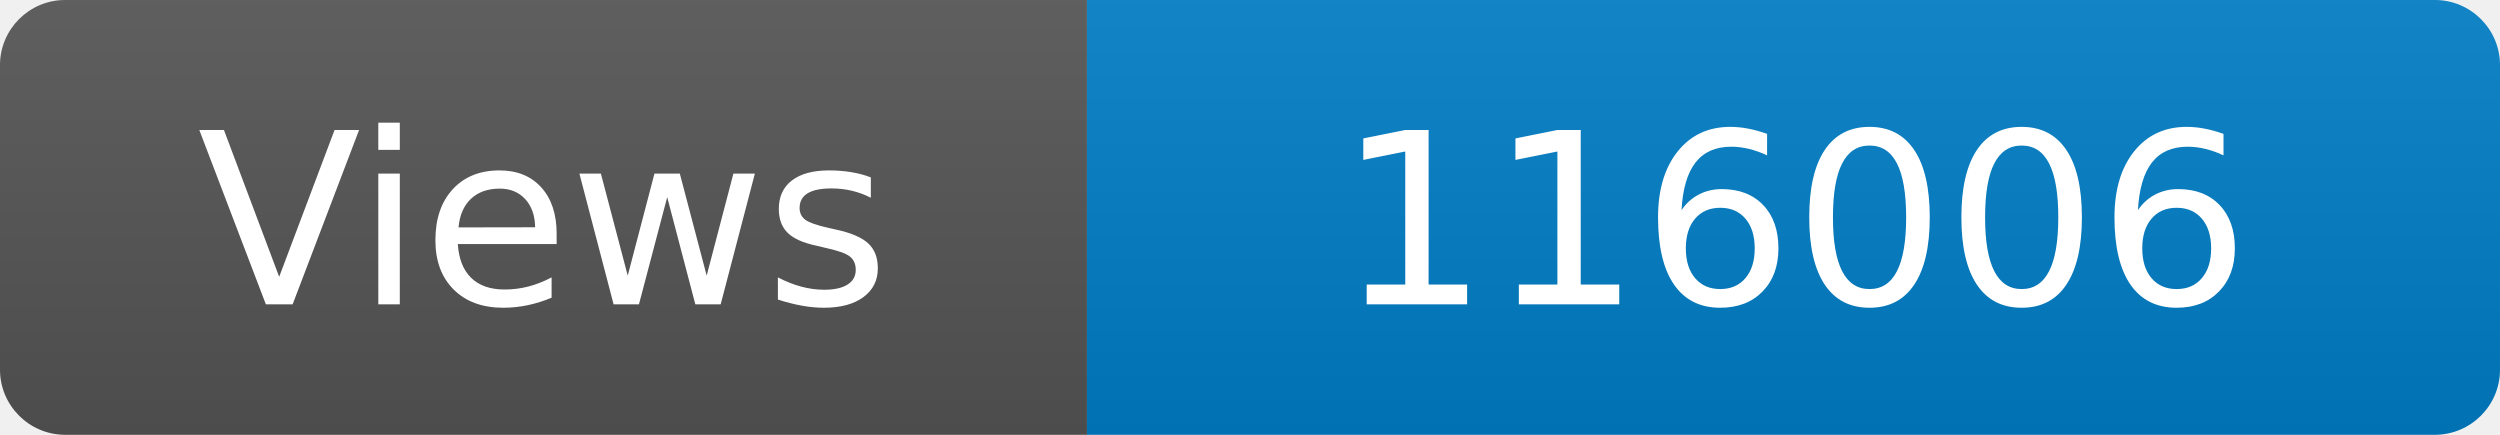
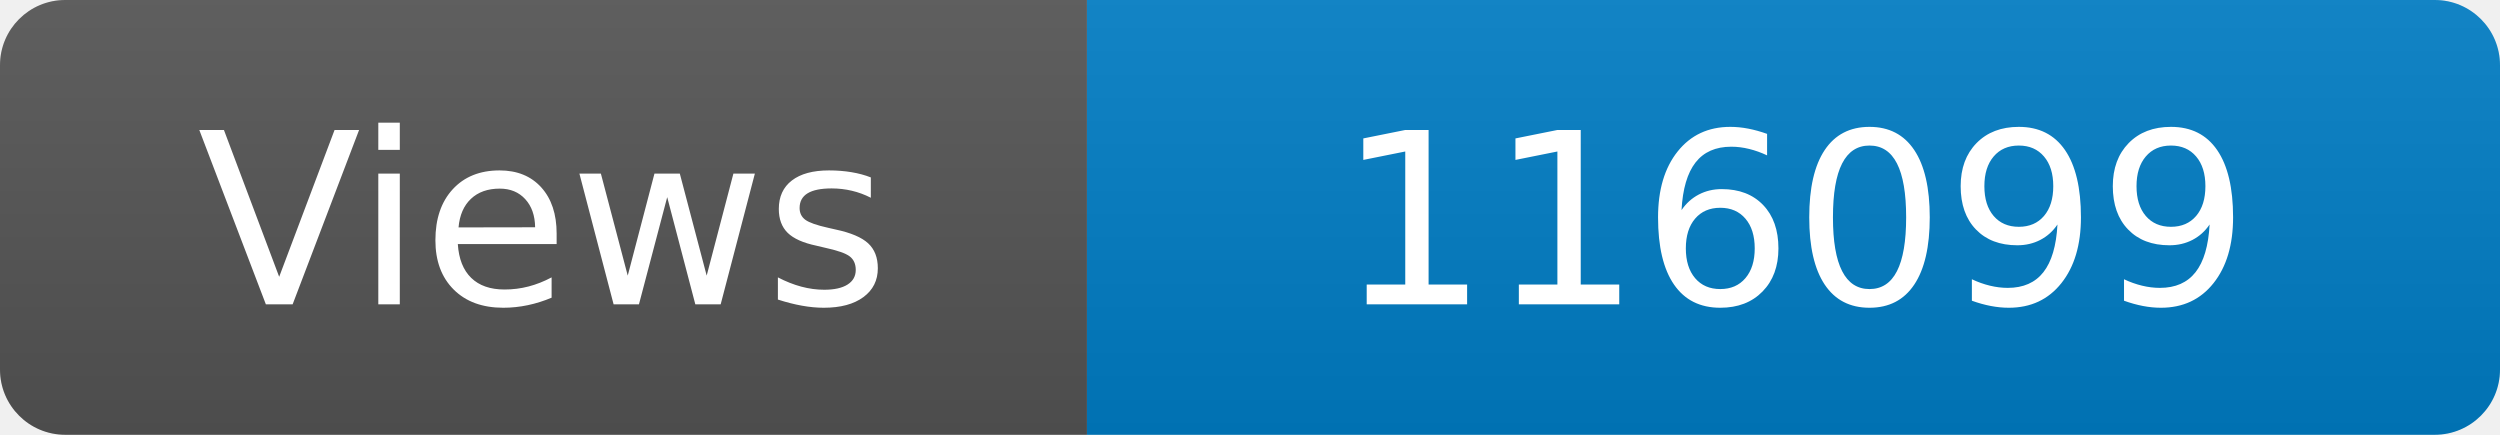
<svg xmlns="http://www.w3.org/2000/svg" width="115" height="20" role="img" aria-label="Maintained?: yes">
  <linearGradient id="s" x2="0" y2="100%">
    <stop offset="0" stop-color="#bbb" stop-opacity=".1" />
    <stop offset="1" stop-opacity=".1" />
  </linearGradient>
  <clipPath id="r">
    <rect width="115" height="20" rx="3" fill="#fff" />
  </clipPath>
  <g clip-path="url(#r)">
    <rect width="50" height="20" fill="#555" />
    <rect x="50" width="160" height="20" fill="#007ec6" />
    <rect width="115" height="20" fill="url(#s)" />
  </g>
  <g fill="#fff" text-anchor="middle" font-family="Verdana,Geneva,DejaVu Sans,sans-serif" font-size="110">
    <text x="250" y="140" transform="scale(.1)" fill="#fff">Views</text>
-     <text x="825" y="140" transform="scale(.1)" fill="#fff">116006</text>
+     <text x="825" y="140" transform="scale(.1)" fill="#fff">116099</text>
  </g>
</svg>
